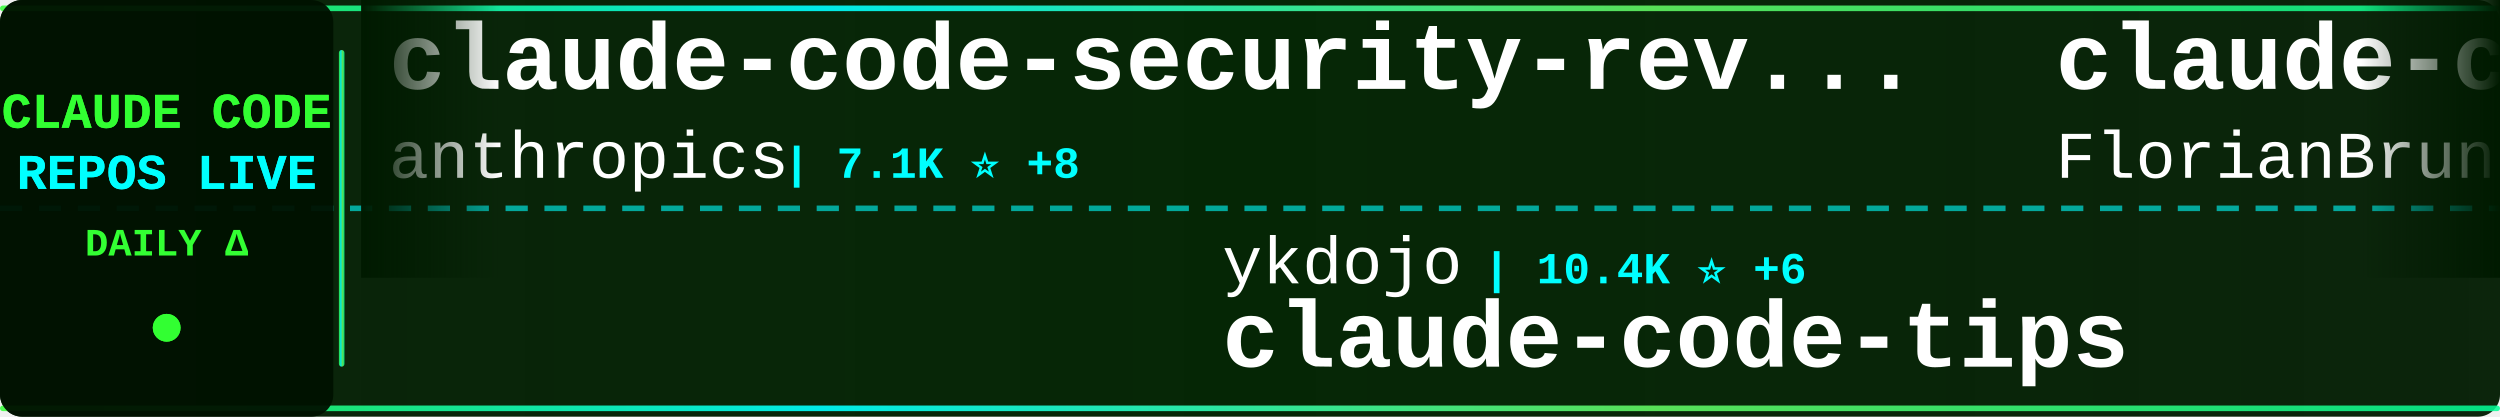
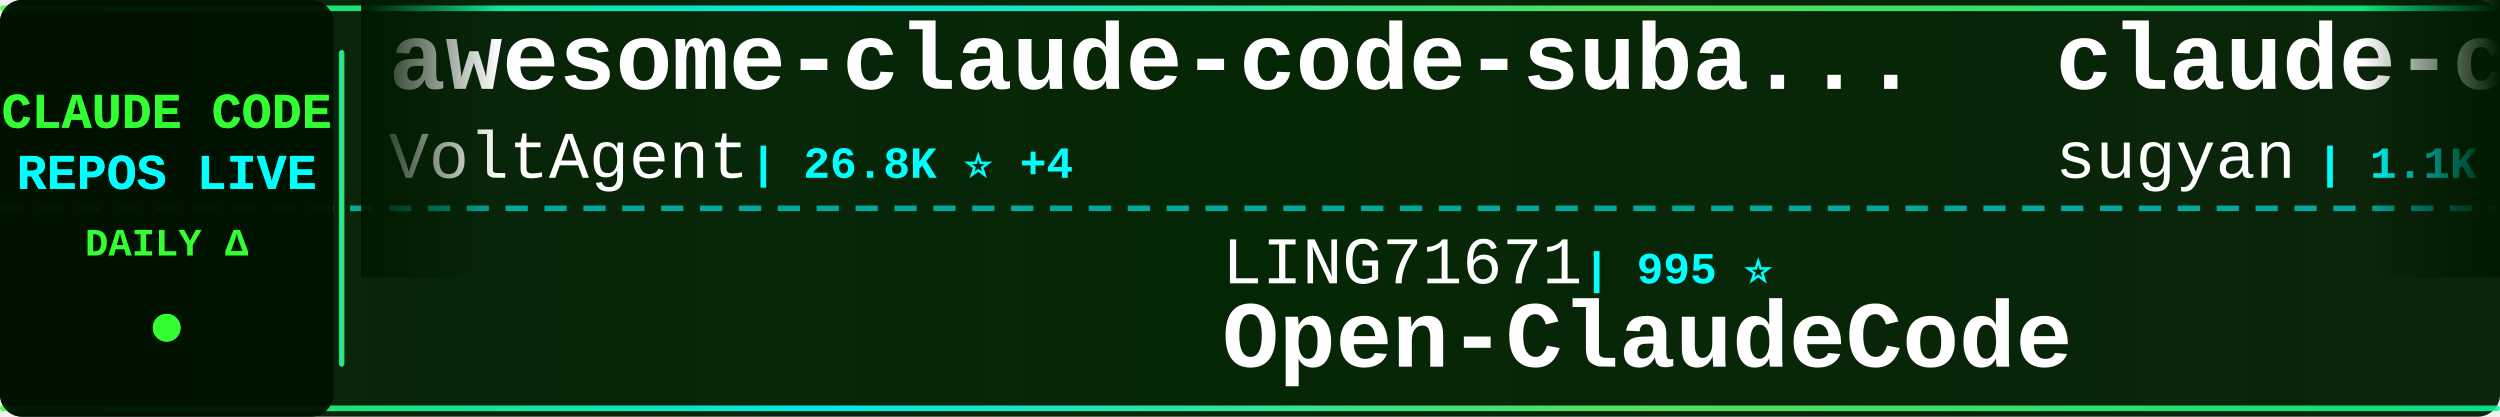
<svg xmlns="http://www.w3.org/2000/svg" width="900" height="150">
  <defs>
    <linearGradient id="tickerBg" x1="0%" y1="0%" x2="100%" y2="0%">
      <stop offset="0%" style="stop-color:#001a00;stop-opacity:0.95" />
      <stop offset="50%" style="stop-color:#002200;stop-opacity:0.98" />
      <stop offset="100%" style="stop-color:#001a00;stop-opacity:0.95" />
    </linearGradient>
    <linearGradient id="borderGrad" x1="0%" y1="0%" x2="100%" y2="0%">
      <stop offset="0%" style="stop-color:#33ff33;stop-opacity:0.85">
        <animate attributeName="stop-opacity" values="0.85;1;0.85" dur="2s" repeatCount="indefinite" />
      </stop>
      <stop offset="33%" style="stop-color:#00ffff;stop-opacity:0.9">
        <animate attributeName="stop-opacity" values="0.9;1;0.9" dur="2.2s" repeatCount="indefinite" />
      </stop>
      <stop offset="66%" style="stop-color:#66ff66;stop-opacity:0.85">
        <animate attributeName="stop-opacity" values="0.85;1;0.85" dur="1.8s" repeatCount="indefinite" />
      </stop>
      <stop offset="100%" style="stop-color:#00ff99;stop-opacity:0.85">
        <animate attributeName="stop-opacity" values="0.85;1;0.85" dur="2s" repeatCount="indefinite" />
      </stop>
    </linearGradient>
    <filter id="textGlow">
      <feGaussianBlur stdDeviation="0.1" result="coloredBlur" />
      <feMerge>
        <feMergeNode in="coloredBlur" />
        <feMergeNode in="SourceGraphic" />
      </feMerge>
    </filter>
    <filter id="metricGlow">
      <feGaussianBlur stdDeviation="0.2" result="coloredBlur" />
      <feMerge>
        <feMergeNode in="coloredBlur" />
        <feMergeNode in="SourceGraphic" />
      </feMerge>
    </filter>
    <linearGradient id="leftFade" x1="0%" y1="0%" x2="100%" y2="0%">
      <stop offset="0%" style="stop-color:#001a00;stop-opacity:1" />
      <stop offset="100%" style="stop-color:#001a00;stop-opacity:0" />
    </linearGradient>
    <linearGradient id="rightFade" x1="0%" y1="0%" x2="100%" y2="0%">
      <stop offset="0%" style="stop-color:#001a00;stop-opacity:0" />
      <stop offset="100%" style="stop-color:#001a00;stop-opacity:1" />
    </linearGradient>
  </defs>
  <rect width="900" height="150" fill="url(#tickerBg)" rx="8" />
  <rect x="0" y="2" width="900" height="2" fill="url(#borderGrad)" rx="1" />
  <rect x="0" y="146" width="900" height="2" fill="url(#borderGrad)" rx="1" />
  <line x1="0" y1="75" x2="900" y2="75" stroke="#00ffff" stroke-width="2" stroke-dasharray="8 6" opacity="0.6" />
  <rect x="0" y="0" width="120" height="150" fill="#001100" opacity="0.95" rx="8" />
  <text x="60" y="46" font-family="'Courier New', monospace" font-size="18" font-weight="bold" fill="#33ff33" text-anchor="middle" filter="url(#textGlow)">
    CLAUDE CODE
  </text>
  <text x="60" y="68" font-family="'Courier New', monospace" font-size="18" font-weight="bold" fill="#00ffff" text-anchor="middle" filter="url(#textGlow)">
    REPOS LIVE
  </text>
  <text x="60" y="92" font-family="'Courier New', monospace" font-size="14" font-weight="bold" fill="#33ff33" text-anchor="middle">
    DAILY Δ
  </text>
  <circle cx="60" cy="118" r="5" fill="#33ff33" filter="url(#metricGlow)">
    <animate attributeName="r" values="4;6;4" dur="1.5s" repeatCount="indefinite" />
    <animate attributeName="opacity" values="0.6;1;0.6" dur="1.5s" repeatCount="indefinite" />
  </circle>
  <rect x="122" y="18" width="2" height="114" fill="url(#borderGrad)" rx="1" />
  <clipPath id="tickerClip">
    <rect x="130" y="0" width="770" height="150" />
  </clipPath>
  <g clip-path="url(#tickerClip)">
    <g id="tickerItems">
      <animateTransform attributeName="transform" attributeType="XML" type="translate" from="0 0" to="-3000 0" dur="54s" repeatCount="indefinite" />
      <g transform="translate(0, 0)">
-         <text x="140" y="32" font-family="'Courier New', monospace" font-size="34" font-weight="bold" fill="#ffffff">claude-code-security-rev...</text>
-         <text x="140" y="64" font-family="'Courier New', monospace" font-size="24" font-weight="normal" fill="#ffffff" opacity="1.0">anthropics</text>
-         <text x="282" y="64" font-family="'Courier New', monospace" font-size="16" font-weight="bold" fill="#00ffff"> | 7.1K ⭐ +8</text>
+         <text x="140" y="32" font-family="'Courier New', monospace" font-size="34" font-weight="bold" fill="#ffffff">awesome-claude-code-suba...</text>
+         <text x="140" y="64" font-family="'Courier New', monospace" font-size="24" font-weight="normal" fill="#ffffff" opacity="1.0">VoltAgent</text>
+         <text x="270" y="64" font-family="'Courier New', monospace" font-size="16" font-weight="bold" fill="#00ffff"> | 26.8K ⭐ +4</text>
      </g>
      <g transform="translate(300, 0)">
-         <text x="140" y="102" font-family="'Courier New', monospace" font-size="24" font-weight="normal" fill="#ffffff" opacity="1.0">ykdojo</text>
-         <text x="234" y="102" font-family="'Courier New', monospace" font-size="16" font-weight="bold" fill="#00ffff"> | 10.4K ⭐ +6</text>
-         <text x="140" y="132" font-family="'Courier New', monospace" font-size="34" font-weight="bold" fill="#ffffff">claude-code-tips</text>
+         <text x="140" y="102" font-family="'Courier New', monospace" font-size="24" font-weight="normal" fill="#ffffff" opacity="1.0">LING71671</text>
+         <text x="270" y="102" font-family="'Courier New', monospace" font-size="16" font-weight="bold" fill="#00ffff"> | 995 ⭐</text>
+         <text x="140" y="132" font-family="'Courier New', monospace" font-size="34" font-weight="bold" fill="#ffffff">Open-ClaudeCode</text>
      </g>
      <g transform="translate(600, 0)">
-         <text x="140" y="32" font-family="'Courier New', monospace" font-size="34" font-weight="bold" fill="#ffffff">claude-code-ultimate-gui...</text>
-         <text x="140" y="64" font-family="'Courier New', monospace" font-size="24" font-weight="normal" fill="#ffffff" opacity="1.0">FlorianBruniaux</text>
-         <text x="342" y="64" font-family="'Courier New', monospace" font-size="16" font-weight="bold" fill="#00ffff"> | 7.3K ⭐ +203</text>
+         <text x="140" y="32" font-family="'Courier New', monospace" font-size="34" font-weight="bold" fill="#ffffff">claude-code-webui</text>
+         <text x="140" y="64" font-family="'Courier New', monospace" font-size="24" font-weight="normal" fill="#ffffff" opacity="1.0">sugyan</text>
+         <text x="234" y="64" font-family="'Courier New', monospace" font-size="16" font-weight="bold" fill="#00ffff"> | 1.1K ⭐</text>
      </g>
      <g transform="translate(900, 0)">
-         <text x="140" y="102" font-family="'Courier New', monospace" font-size="24" font-weight="normal" fill="#ffffff" opacity="1.0">tanbiralam</text>
-         <text x="282" y="102" font-family="'Courier New', monospace" font-size="16" font-weight="bold" fill="#00ffff"> | 2.4K ⭐ +1</text>
+         <text x="140" y="102" font-family="'Courier New', monospace" font-size="24" font-weight="normal" fill="#ffffff" opacity="1.0">JrCx7scC</text>
+         <text x="258" y="102" font-family="'Courier New', monospace" font-size="16" font-weight="bold" fill="#00ffff"> | 377 ⭐</text>
+         <text x="140" y="132" font-family="'Courier New', monospace" font-size="34" font-weight="bold" fill="#ffffff">claude-code-source</text>
+       </g>
+       <g transform="translate(1200, 0)">
+         <text x="140" y="32" font-family="'Courier New', monospace" font-size="34" font-weight="bold" fill="#ffffff">ECC</text>
+         <text x="140" y="64" font-family="'Courier New', monospace" font-size="24" font-weight="normal" fill="#ffffff" opacity="1.0">affaan-m</text>
+         <text x="258" y="64" font-family="'Courier New', monospace" font-size="16" font-weight="bold" fill="#00ffff"> | 309.8K ⭐ +217</text>
+       </g>
+       <g transform="translate(1500, 0)">
+         <text x="140" y="102" font-family="'Courier New', monospace" font-size="24" font-weight="normal" fill="#ffffff" opacity="1.0">claude-code-best</text>
+         <text x="354" y="102" font-family="'Courier New', monospace" font-size="16" font-weight="bold" fill="#00ffff"> | 23.5K ⭐ +5</text>
        <text x="140" y="132" font-family="'Courier New', monospace" font-size="34" font-weight="bold" fill="#ffffff">claude-code</text>
      </g>
-       <g transform="translate(1200, 0)">
-         <text x="140" y="32" font-family="'Courier New', monospace" font-size="34" font-weight="bold" fill="#ffffff">ClaudeCode</text>
-         <text x="140" y="64" font-family="'Courier New', monospace" font-size="24" font-weight="normal" fill="#ffffff" opacity="1.0">guanshan</text>
-         <text x="258" y="64" font-family="'Courier New', monospace" font-size="16" font-weight="bold" fill="#00ffff"> | 61 ⭐</text>
-       </g>
-       <g transform="translate(1500, 0)">
-         <text x="140" y="102" font-family="'Courier New', monospace" font-size="24" font-weight="normal" fill="#ffffff" opacity="1.0">chauncygu</text>
-         <text x="270" y="102" font-family="'Courier New', monospace" font-size="16" font-weight="bold" fill="#00ffff"> | 2.9K ⭐ +1</text>
-         <text x="140" y="132" font-family="'Courier New', monospace" font-size="34" font-weight="bold" fill="#ffffff">collection-claude-code-s...</text>
-       </g>
      <g transform="translate(1800, 0)">
-         <text x="140" y="32" font-family="'Courier New', monospace" font-size="34" font-weight="bold" fill="#ffffff">Claude-Code-Quest</text>
-         <text x="140" y="64" font-family="'Courier New', monospace" font-size="24" font-weight="normal" fill="#ffffff" opacity="1.0">wesammustafa</text>
-         <text x="306" y="64" font-family="'Courier New', monospace" font-size="16" font-weight="bold" fill="#00ffff"> | 3.7K ⭐ +3</text>
+         <text x="140" y="32" font-family="'Courier New', monospace" font-size="34" font-weight="bold" fill="#ffffff">Dive-into-Claude-Code</text>
+         <text x="140" y="64" font-family="'Courier New', monospace" font-size="24" font-weight="normal" fill="#ffffff" opacity="1.0">VILA-Lab</text>
+         <text x="258" y="64" font-family="'Courier New', monospace" font-size="16" font-weight="bold" fill="#00ffff"> | 2.3K ⭐</text>
      </g>
      <g transform="translate(2100, 0)">
-         <text x="140" y="102" font-family="'Courier New', monospace" font-size="24" font-weight="normal" fill="#ffffff" opacity="1.0">ponponon</text>
-         <text x="258" y="102" font-family="'Courier New', monospace" font-size="16" font-weight="bold" fill="#00ffff"> | 2.3K ⭐ +1</text>
-         <text x="140" y="132" font-family="'Courier New', monospace" font-size="34" font-weight="bold" fill="#ffffff">claude_code_src</text>
+         <text x="140" y="102" font-family="'Courier New', monospace" font-size="24" font-weight="normal" fill="#ffffff" opacity="1.0">AICoderTudou</text>
+         <text x="306" y="102" font-family="'Courier New', monospace" font-size="16" font-weight="bold" fill="#00ffff"> | 493 ⭐</text>
+         <text x="140" y="132" font-family="'Courier New', monospace" font-size="34" font-weight="bold" fill="#ffffff">claude-code-tudou</text>
      </g>
      <g transform="translate(2400, 0)">
-         <text x="140" y="32" font-family="'Courier New', monospace" font-size="34" font-weight="bold" fill="#ffffff">claude-code-action</text>
-         <text x="140" y="64" font-family="'Courier New', monospace" font-size="24" font-weight="normal" fill="#ffffff" opacity="1.0">anthropics</text>
-         <text x="282" y="64" font-family="'Courier New', monospace" font-size="16" font-weight="bold" fill="#00ffff"> | 10.1K ⭐ +7</text>
+         <text x="140" y="32" font-family="'Courier New', monospace" font-size="34" font-weight="bold" fill="#ffffff">claude-code-proxy</text>
+         <text x="140" y="64" font-family="'Courier New', monospace" font-size="24" font-weight="normal" fill="#ffffff" opacity="1.0">fuergaosi233</text>
+         <text x="306" y="64" font-family="'Courier New', monospace" font-size="16" font-weight="bold" fill="#00ffff"> | 2.8K ⭐</text>
      </g>
      <g transform="translate(2700, 0)">
-         <text x="140" y="102" font-family="'Courier New', monospace" font-size="24" font-weight="normal" fill="#ffffff" opacity="1.0">ochamber</text>
-         <text x="258" y="102" font-family="'Courier New', monospace" font-size="16" font-weight="bold" fill="#00ffff"> | 8 ⭐</text>
-         <text x="140" y="132" font-family="'Courier New', monospace" font-size="34" font-weight="bold" fill="#ffffff">claude-code</text>
+         <text x="140" y="102" font-family="'Courier New', monospace" font-size="24" font-weight="normal" fill="#ffffff" opacity="1.0">ChinaSiro</text>
+         <text x="270" y="102" font-family="'Courier New', monospace" font-size="16" font-weight="bold" fill="#00ffff"> | 9.8K ⭐</text>
+         <text x="140" y="132" font-family="'Courier New', monospace" font-size="34" font-weight="bold" fill="#ffffff">claude-code-sourcemap</text>
      </g>
      <g transform="translate(3000, 0)">
-         <text x="140" y="32" font-family="'Courier New', monospace" font-size="34" font-weight="bold" fill="#ffffff">claude-code-security-rev...</text>
-         <text x="140" y="64" font-family="'Courier New', monospace" font-size="24" font-weight="normal" fill="#ffffff" opacity="1.0">anthropics</text>
-         <text x="282" y="64" font-family="'Courier New', monospace" font-size="16" font-weight="bold" fill="#00ffff"> | 7.1K ⭐ +8</text>
+         <text x="140" y="32" font-family="'Courier New', monospace" font-size="34" font-weight="bold" fill="#ffffff">awesome-claude-code-suba...</text>
+         <text x="140" y="64" font-family="'Courier New', monospace" font-size="24" font-weight="normal" fill="#ffffff" opacity="1.0">VoltAgent</text>
+         <text x="270" y="64" font-family="'Courier New', monospace" font-size="16" font-weight="bold" fill="#00ffff"> | 26.8K ⭐ +4</text>
      </g>
      <g transform="translate(3300, 0)">
-         <text x="140" y="102" font-family="'Courier New', monospace" font-size="24" font-weight="normal" fill="#ffffff" opacity="1.0">ykdojo</text>
-         <text x="234" y="102" font-family="'Courier New', monospace" font-size="16" font-weight="bold" fill="#00ffff"> | 10.4K ⭐ +6</text>
-         <text x="140" y="132" font-family="'Courier New', monospace" font-size="34" font-weight="bold" fill="#ffffff">claude-code-tips</text>
+         <text x="140" y="102" font-family="'Courier New', monospace" font-size="24" font-weight="normal" fill="#ffffff" opacity="1.0">LING71671</text>
+         <text x="270" y="102" font-family="'Courier New', monospace" font-size="16" font-weight="bold" fill="#00ffff"> | 995 ⭐</text>
+         <text x="140" y="132" font-family="'Courier New', monospace" font-size="34" font-weight="bold" fill="#ffffff">Open-ClaudeCode</text>
      </g>
      <g transform="translate(3600, 0)">
-         <text x="140" y="32" font-family="'Courier New', monospace" font-size="34" font-weight="bold" fill="#ffffff">claude-code-ultimate-gui...</text>
-         <text x="140" y="64" font-family="'Courier New', monospace" font-size="24" font-weight="normal" fill="#ffffff" opacity="1.0">FlorianBruniaux</text>
-         <text x="342" y="64" font-family="'Courier New', monospace" font-size="16" font-weight="bold" fill="#00ffff"> | 7.3K ⭐ +203</text>
+         <text x="140" y="32" font-family="'Courier New', monospace" font-size="34" font-weight="bold" fill="#ffffff">claude-code-webui</text>
+         <text x="140" y="64" font-family="'Courier New', monospace" font-size="24" font-weight="normal" fill="#ffffff" opacity="1.0">sugyan</text>
+         <text x="234" y="64" font-family="'Courier New', monospace" font-size="16" font-weight="bold" fill="#00ffff"> | 1.1K ⭐</text>
      </g>
      <g transform="translate(3900, 0)">
-         <text x="140" y="102" font-family="'Courier New', monospace" font-size="24" font-weight="normal" fill="#ffffff" opacity="1.0">tanbiralam</text>
-         <text x="282" y="102" font-family="'Courier New', monospace" font-size="16" font-weight="bold" fill="#00ffff"> | 2.4K ⭐ +1</text>
-         <text x="140" y="132" font-family="'Courier New', monospace" font-size="34" font-weight="bold" fill="#ffffff">claude-code</text>
+         <text x="140" y="102" font-family="'Courier New', monospace" font-size="24" font-weight="normal" fill="#ffffff" opacity="1.0">JrCx7scC</text>
+         <text x="258" y="102" font-family="'Courier New', monospace" font-size="16" font-weight="bold" fill="#00ffff"> | 377 ⭐</text>
+         <text x="140" y="132" font-family="'Courier New', monospace" font-size="34" font-weight="bold" fill="#ffffff">claude-code-source</text>
      </g>
    </g>
  </g>
  <rect x="130" y="0" width="50" height="100" fill="url(#leftFade)" />
  <rect x="850" y="0" width="50" height="100" fill="url(#rightFade)" />
</svg>
